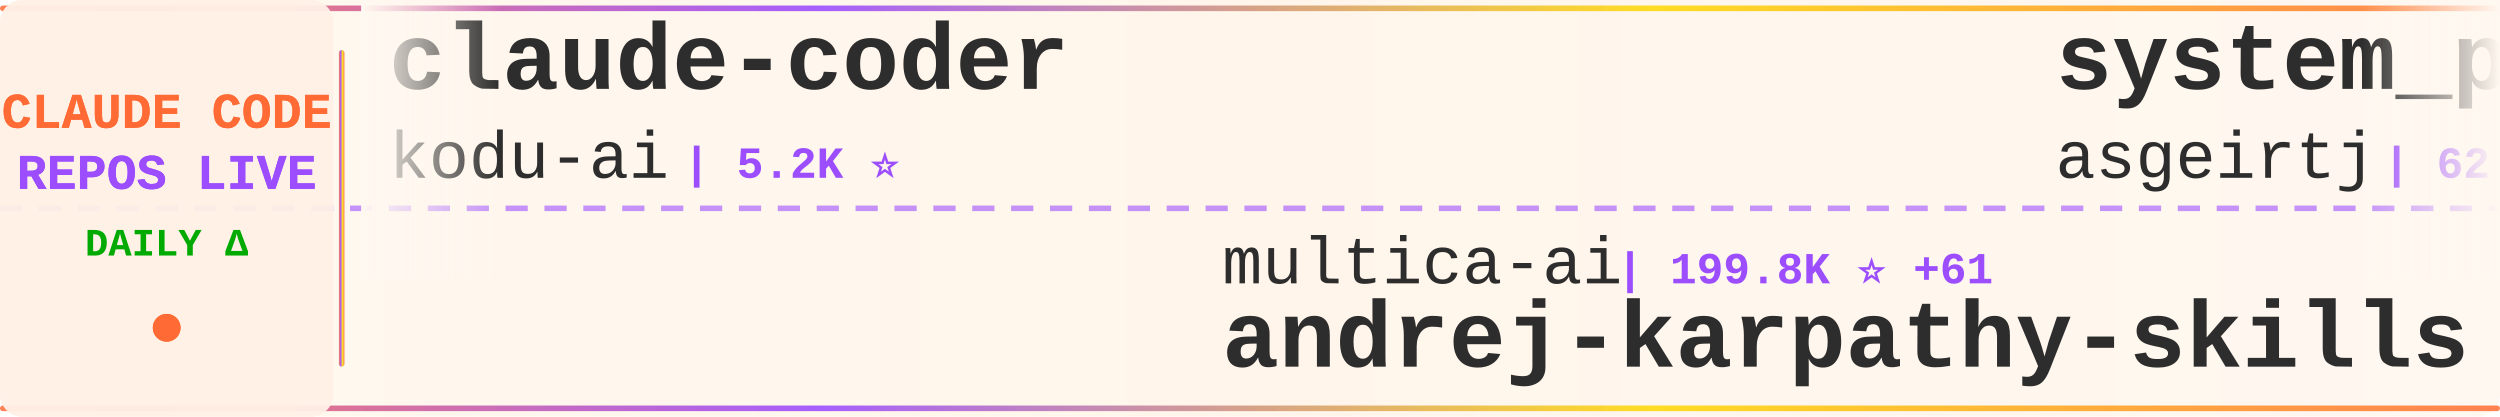
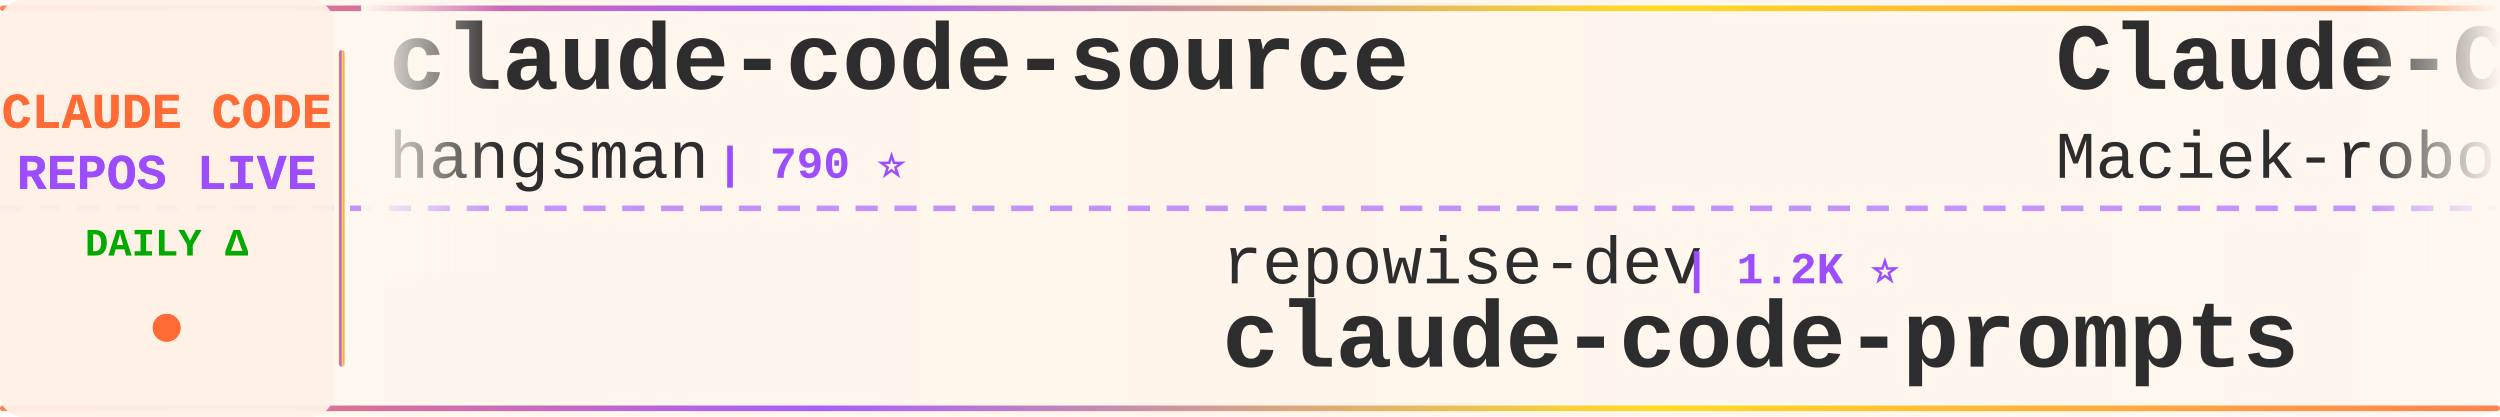
<svg xmlns="http://www.w3.org/2000/svg" width="900" height="150">
  <defs>
    <linearGradient id="tickerBg" x1="0%" y1="0%" x2="100%" y2="0%">
      <stop offset="0%" style="stop-color:#fff8f0;stop-opacity:0.98" />
      <stop offset="50%" style="stop-color:#fff5eb;stop-opacity:1" />
      <stop offset="100%" style="stop-color:#fff8f0;stop-opacity:0.98" />
    </linearGradient>
    <linearGradient id="borderGrad" x1="0%" y1="0%" x2="100%" y2="0%">
      <stop offset="0%" style="stop-color:#FF6B35;stop-opacity:0.85">
        <animate attributeName="stop-opacity" values="0.85;1;0.85" dur="2s" repeatCount="indefinite" />
      </stop>
      <stop offset="33%" style="stop-color:#9C4EFF;stop-opacity:0.9">
        <animate attributeName="stop-opacity" values="0.9;1;0.9" dur="2.2s" repeatCount="indefinite" />
      </stop>
      <stop offset="66%" style="stop-color:#FFD700;stop-opacity:0.85">
        <animate attributeName="stop-opacity" values="0.85;1;0.85" dur="1.8s" repeatCount="indefinite" />
      </stop>
      <stop offset="100%" style="stop-color:#FF6B35;stop-opacity:0.85">
        <animate attributeName="stop-opacity" values="0.85;1;0.85" dur="2s" repeatCount="indefinite" />
      </stop>
    </linearGradient>
    <filter id="textGlow">
      <feGaussianBlur stdDeviation="0.15" result="coloredBlur" />
      <feMerge>
        <feMergeNode in="coloredBlur" />
        <feMergeNode in="SourceGraphic" />
      </feMerge>
    </filter>
    <filter id="metricGlow">
      <feGaussianBlur stdDeviation="0.2" result="coloredBlur" />
      <feMerge>
        <feMergeNode in="coloredBlur" />
        <feMergeNode in="SourceGraphic" />
      </feMerge>
    </filter>
    <linearGradient id="leftFade" x1="0%" y1="0%" x2="100%" y2="0%">
      <stop offset="0%" style="stop-color:#fff8f0;stop-opacity:1" />
      <stop offset="100%" style="stop-color:#fff8f0;stop-opacity:0" />
    </linearGradient>
    <linearGradient id="rightFade" x1="0%" y1="0%" x2="100%" y2="0%">
      <stop offset="0%" style="stop-color:#fff8f0;stop-opacity:0" />
      <stop offset="100%" style="stop-color:#fff8f0;stop-opacity:1" />
    </linearGradient>
  </defs>
  <rect width="900" height="150" fill="url(#tickerBg)" rx="8" />
  <rect x="0" y="2" width="900" height="2" fill="url(#borderGrad)" rx="1" />
  <rect x="0" y="146" width="900" height="2" fill="url(#borderGrad)" rx="1" />
  <line x1="0" y1="75" x2="900" y2="75" stroke="#9C4EFF" stroke-width="2" stroke-dasharray="8 6" opacity="0.6" />
  <rect x="0" y="0" width="120" height="150" fill="#fff0e6" opacity="0.95" rx="8" />
  <text x="60" y="46" font-family="'Courier New', monospace" font-size="18" font-weight="bold" fill="#FF6B35" text-anchor="middle" filter="url(#textGlow)">
    CLAUDE CODE
  </text>
  <text x="60" y="68" font-family="'Courier New', monospace" font-size="18" font-weight="bold" fill="#9C4EFF" text-anchor="middle" filter="url(#textGlow)">
    REPOS LIVE
  </text>
  <text x="60" y="92" font-family="'Courier New', monospace" font-size="14" font-weight="bold" fill="#00aa00" text-anchor="middle">
    DAILY Δ
  </text>
  <circle cx="60" cy="118" r="5" fill="#FF6B35" filter="url(#metricGlow)">
    <animate attributeName="r" values="4;6;4" dur="1.5s" repeatCount="indefinite" />
    <animate attributeName="opacity" values="0.6;1;0.6" dur="1.5s" repeatCount="indefinite" />
  </circle>
  <rect x="122" y="18" width="2" height="114" fill="url(#borderGrad)" rx="1" />
  <clipPath id="tickerClip">
    <rect x="130" y="0" width="770" height="150" />
  </clipPath>
  <g clip-path="url(#tickerClip)">
    <g id="tickerItems">
      <animateTransform attributeName="transform" attributeType="XML" type="translate" from="0 0" to="-3000 0" dur="54s" repeatCount="indefinite" />
      <g transform="translate(0, 0)">
-         <text x="140" y="32" font-family="'Courier New', monospace" font-size="34" font-weight="bold" fill="#2d2d2d">claude-coder</text>
-         <text x="140" y="64" font-family="'Courier New', monospace" font-size="24" font-weight="normal" fill="#2d2d2d" opacity="1.0">kodu-ai</text>
-         <text x="246" y="64" font-family="'Courier New', monospace" font-size="16" font-weight="bold" fill="#9C4EFF"> | 5.2K ⭐</text>
+         <text x="140" y="32" font-family="'Courier New', monospace" font-size="34" font-weight="bold" fill="#2d2d2d">claude-code-source</text>
+         <text x="140" y="64" font-family="'Courier New', monospace" font-size="24" font-weight="normal" fill="#2d2d2d" opacity="1.0">hangsman</text>
+         <text x="258" y="64" font-family="'Courier New', monospace" font-size="16" font-weight="bold" fill="#9C4EFF"> | 790 ⭐</text>
      </g>
      <g transform="translate(300, 0)">
-         <text x="140" y="102" font-family="'Courier New', monospace" font-size="24" font-weight="normal" fill="#2d2d2d" opacity="1.0">multica-ai</text>
-         <text x="282" y="102" font-family="'Courier New', monospace" font-size="16" font-weight="bold" fill="#9C4EFF"> | 199.8K ⭐ +61</text>
-         <text x="140" y="132" font-family="'Courier New', monospace" font-size="34" font-weight="bold" fill="#2d2d2d">andrej-karpathy-skills</text>
+         <text x="140" y="102" font-family="'Courier New', monospace" font-size="24" font-weight="normal" fill="#2d2d2d" opacity="1.0">repowise-dev</text>
+         <text x="306" y="102" font-family="'Courier New', monospace" font-size="16" font-weight="bold" fill="#9C4EFF"> | 1.2K ⭐</text>
+         <text x="140" y="132" font-family="'Courier New', monospace" font-size="34" font-weight="bold" fill="#2d2d2d">claude-code-prompts</text>
      </g>
      <g transform="translate(600, 0)">
-         <text x="140" y="32" font-family="'Courier New', monospace" font-size="34" font-weight="bold" fill="#2d2d2d">system_prompts_leaks</text>
-         <text x="140" y="64" font-family="'Courier New', monospace" font-size="24" font-weight="normal" fill="#2d2d2d" opacity="1.0">asgeirtj</text>
-         <text x="258" y="64" font-family="'Courier New', monospace" font-size="16" font-weight="bold" fill="#9C4EFF"> | 62.4K ⭐ +10</text>
+         <text x="140" y="32" font-family="'Courier New', monospace" font-size="34" font-weight="bold" fill="#2d2d2d">Claude-Code-Usage-Monito...</text>
+         <text x="140" y="64" font-family="'Courier New', monospace" font-size="24" font-weight="normal" fill="#2d2d2d" opacity="1.0">Maciek-roboblog</text>
+         <text x="342" y="64" font-family="'Courier New', monospace" font-size="16" font-weight="bold" fill="#9C4EFF"> | 8.6K ⭐</text>
      </g>
      <g transform="translate(900, 0)">
-         <text x="140" y="102" font-family="'Courier New', monospace" font-size="24" font-weight="normal" fill="#2d2d2d" opacity="1.0">fuergaosi233</text>
-         <text x="306" y="102" font-family="'Courier New', monospace" font-size="16" font-weight="bold" fill="#9C4EFF"> | 2.8K ⭐</text>
-         <text x="140" y="132" font-family="'Courier New', monospace" font-size="34" font-weight="bold" fill="#2d2d2d">claude-code-proxy</text>
+         <text x="140" y="102" font-family="'Courier New', monospace" font-size="24" font-weight="normal" fill="#2d2d2d" opacity="1.0">RichardAtCT</text>
+         <text x="294" y="102" font-family="'Courier New', monospace" font-size="16" font-weight="bold" fill="#9C4EFF"> | 2.7K ⭐</text>
+         <text x="140" y="132" font-family="'Courier New', monospace" font-size="34" font-weight="bold" fill="#2d2d2d">claude-code-telegram</text>
      </g>
      <g transform="translate(1200, 0)">
-         <text x="140" y="32" font-family="'Courier New', monospace" font-size="34" font-weight="bold" fill="#2d2d2d">claude-code-from-scratch</text>
-         <text x="140" y="64" font-family="'Courier New', monospace" font-size="24" font-weight="normal" fill="#2d2d2d" opacity="1.0">Windy3f3f3f3f</text>
-         <text x="318" y="64" font-family="'Courier New', monospace" font-size="16" font-weight="bold" fill="#9C4EFF"> | 2.5K ⭐ +1</text>
+         <text x="140" y="32" font-family="'Courier New', monospace" font-size="34" font-weight="bold" fill="#2d2d2d">awesome-claude-code-tool...</text>
+         <text x="140" y="64" font-family="'Courier New', monospace" font-size="24" font-weight="normal" fill="#2d2d2d" opacity="1.0">rohitg00</text>
+         <text x="258" y="64" font-family="'Courier New', monospace" font-size="16" font-weight="bold" fill="#9C4EFF"> | 2.4K ⭐ +2</text>
      </g>
      <g transform="translate(1500, 0)">
-         <text x="140" y="102" font-family="'Courier New', monospace" font-size="24" font-weight="normal" fill="#2d2d2d" opacity="1.0">simonw</text>
-         <text x="234" y="102" font-family="'Courier New', monospace" font-size="16" font-weight="bold" fill="#9C4EFF"> | 1.7K ⭐</text>
-         <text x="140" y="132" font-family="'Courier New', monospace" font-size="34" font-weight="bold" fill="#2d2d2d">claude-code-transcripts</text>
+         <text x="140" y="102" font-family="'Courier New', monospace" font-size="24" font-weight="normal" fill="#2d2d2d" opacity="1.0">ponponon</text>
+         <text x="258" y="102" font-family="'Courier New', monospace" font-size="16" font-weight="bold" fill="#9C4EFF"> | 2.3K ⭐</text>
+         <text x="140" y="132" font-family="'Courier New', monospace" font-size="34" font-weight="bold" fill="#2d2d2d">claude_code_src</text>
      </g>
      <g transform="translate(1800, 0)">
-         <text x="140" y="32" font-family="'Courier New', monospace" font-size="34" font-weight="bold" fill="#2d2d2d">claude-code-sourcemap</text>
-         <text x="140" y="64" font-family="'Courier New', monospace" font-size="24" font-weight="normal" fill="#2d2d2d" opacity="1.0">ChinaSiro</text>
-         <text x="270" y="64" font-family="'Courier New', monospace" font-size="16" font-weight="bold" fill="#9C4EFF"> | 9.6K ⭐</text>
+         <text x="140" y="32" font-family="'Courier New', monospace" font-size="34" font-weight="bold" fill="#2d2d2d">claude-code-settings</text>
+         <text x="140" y="64" font-family="'Courier New', monospace" font-size="24" font-weight="normal" fill="#2d2d2d" opacity="1.0">feiskyer</text>
+         <text x="258" y="64" font-family="'Courier New', monospace" font-size="16" font-weight="bold" fill="#9C4EFF"> | 1.6K ⭐ +1</text>
      </g>
      <g transform="translate(2100, 0)">
-         <text x="140" y="102" font-family="'Courier New', monospace" font-size="24" font-weight="normal" fill="#2d2d2d" opacity="1.0">wanshuiyin</text>
-         <text x="282" y="102" font-family="'Courier New', monospace" font-size="16" font-weight="bold" fill="#9C4EFF"> | 14.3K ⭐ +10</text>
-         <text x="140" y="132" font-family="'Courier New', monospace" font-size="34" font-weight="bold" fill="#2d2d2d">Auto-claude-code-researc...</text>
+         <text x="140" y="102" font-family="'Courier New', monospace" font-size="24" font-weight="normal" fill="#2d2d2d" opacity="1.0">anthropics</text>
+         <text x="282" y="102" font-family="'Courier New', monospace" font-size="16" font-weight="bold" fill="#9C4EFF"> | 937 ⭐ +1</text>
+         <text x="140" y="132" font-family="'Courier New', monospace" font-size="34" font-weight="bold" fill="#2d2d2d">claude-code-base-action</text>
      </g>
      <g transform="translate(2400, 0)">
-         <text x="140" y="32" font-family="'Courier New', monospace" font-size="34" font-weight="bold" fill="#2d2d2d">claude-code-book</text>
-         <text x="140" y="64" font-family="'Courier New', monospace" font-size="24" font-weight="normal" fill="#2d2d2d" opacity="1.0">lintsinghua</text>
-         <text x="294" y="64" font-family="'Courier New', monospace" font-size="16" font-weight="bold" fill="#9C4EFF"> | 4.1K ⭐ +1</text>
+         <text x="140" y="32" font-family="'Courier New', monospace" font-size="34" font-weight="bold" fill="#2d2d2d">andrej-karpathy-skills</text>
+         <text x="140" y="64" font-family="'Courier New', monospace" font-size="24" font-weight="normal" fill="#2d2d2d" opacity="1.0">multica-ai</text>
+         <text x="282" y="64" font-family="'Courier New', monospace" font-size="16" font-weight="bold" fill="#9C4EFF"> | 199.9K ⭐ +45</text>
      </g>
      <g transform="translate(2700, 0)">
-         <text x="140" y="102" font-family="'Courier New', monospace" font-size="24" font-weight="normal" fill="#2d2d2d" opacity="1.0">frankbria</text>
-         <text x="270" y="102" font-family="'Courier New', monospace" font-size="16" font-weight="bold" fill="#9C4EFF"> | 9.6K ⭐</text>
-         <text x="140" y="132" font-family="'Courier New', monospace" font-size="34" font-weight="bold" fill="#2d2d2d">ralph-claude-code</text>
+         <text x="140" y="102" font-family="'Courier New', monospace" font-size="24" font-weight="normal" fill="#2d2d2d" opacity="1.0">https-deeplearning-ai</text>
+         <text x="414" y="102" font-family="'Courier New', monospace" font-size="16" font-weight="bold" fill="#9C4EFF"> | 538 ⭐</text>
+         <text x="140" y="132" font-family="'Courier New', monospace" font-size="34" font-weight="bold" fill="#2d2d2d">sc-claude-code-files</text>
      </g>
      <g transform="translate(3000, 0)">
-         <text x="140" y="32" font-family="'Courier New', monospace" font-size="34" font-weight="bold" fill="#2d2d2d">claude-coder</text>
-         <text x="140" y="64" font-family="'Courier New', monospace" font-size="24" font-weight="normal" fill="#2d2d2d" opacity="1.0">kodu-ai</text>
-         <text x="246" y="64" font-family="'Courier New', monospace" font-size="16" font-weight="bold" fill="#9C4EFF"> | 5.2K ⭐</text>
+         <text x="140" y="32" font-family="'Courier New', monospace" font-size="34" font-weight="bold" fill="#2d2d2d">claude-code-source</text>
+         <text x="140" y="64" font-family="'Courier New', monospace" font-size="24" font-weight="normal" fill="#2d2d2d" opacity="1.0">hangsman</text>
+         <text x="258" y="64" font-family="'Courier New', monospace" font-size="16" font-weight="bold" fill="#9C4EFF"> | 790 ⭐</text>
      </g>
      <g transform="translate(3300, 0)">
-         <text x="140" y="102" font-family="'Courier New', monospace" font-size="24" font-weight="normal" fill="#2d2d2d" opacity="1.0">multica-ai</text>
-         <text x="282" y="102" font-family="'Courier New', monospace" font-size="16" font-weight="bold" fill="#9C4EFF"> | 199.8K ⭐ +61</text>
-         <text x="140" y="132" font-family="'Courier New', monospace" font-size="34" font-weight="bold" fill="#2d2d2d">andrej-karpathy-skills</text>
+         <text x="140" y="102" font-family="'Courier New', monospace" font-size="24" font-weight="normal" fill="#2d2d2d" opacity="1.0">repowise-dev</text>
+         <text x="306" y="102" font-family="'Courier New', monospace" font-size="16" font-weight="bold" fill="#9C4EFF"> | 1.2K ⭐</text>
+         <text x="140" y="132" font-family="'Courier New', monospace" font-size="34" font-weight="bold" fill="#2d2d2d">claude-code-prompts</text>
      </g>
      <g transform="translate(3600, 0)">
-         <text x="140" y="32" font-family="'Courier New', monospace" font-size="34" font-weight="bold" fill="#2d2d2d">system_prompts_leaks</text>
-         <text x="140" y="64" font-family="'Courier New', monospace" font-size="24" font-weight="normal" fill="#2d2d2d" opacity="1.0">asgeirtj</text>
-         <text x="258" y="64" font-family="'Courier New', monospace" font-size="16" font-weight="bold" fill="#9C4EFF"> | 62.4K ⭐ +10</text>
+         <text x="140" y="32" font-family="'Courier New', monospace" font-size="34" font-weight="bold" fill="#2d2d2d">Claude-Code-Usage-Monito...</text>
+         <text x="140" y="64" font-family="'Courier New', monospace" font-size="24" font-weight="normal" fill="#2d2d2d" opacity="1.0">Maciek-roboblog</text>
+         <text x="342" y="64" font-family="'Courier New', monospace" font-size="16" font-weight="bold" fill="#9C4EFF"> | 8.6K ⭐</text>
      </g>
      <g transform="translate(3900, 0)">
-         <text x="140" y="102" font-family="'Courier New', monospace" font-size="24" font-weight="normal" fill="#2d2d2d" opacity="1.0">fuergaosi233</text>
-         <text x="306" y="102" font-family="'Courier New', monospace" font-size="16" font-weight="bold" fill="#9C4EFF"> | 2.8K ⭐</text>
-         <text x="140" y="132" font-family="'Courier New', monospace" font-size="34" font-weight="bold" fill="#2d2d2d">claude-code-proxy</text>
+         <text x="140" y="102" font-family="'Courier New', monospace" font-size="24" font-weight="normal" fill="#2d2d2d" opacity="1.0">RichardAtCT</text>
+         <text x="294" y="102" font-family="'Courier New', monospace" font-size="16" font-weight="bold" fill="#9C4EFF"> | 2.7K ⭐</text>
+         <text x="140" y="132" font-family="'Courier New', monospace" font-size="34" font-weight="bold" fill="#2d2d2d">claude-code-telegram</text>
      </g>
    </g>
  </g>
  <rect x="130" y="0" width="50" height="100" fill="url(#leftFade)" />
  <rect x="850" y="0" width="50" height="100" fill="url(#rightFade)" />
</svg>
